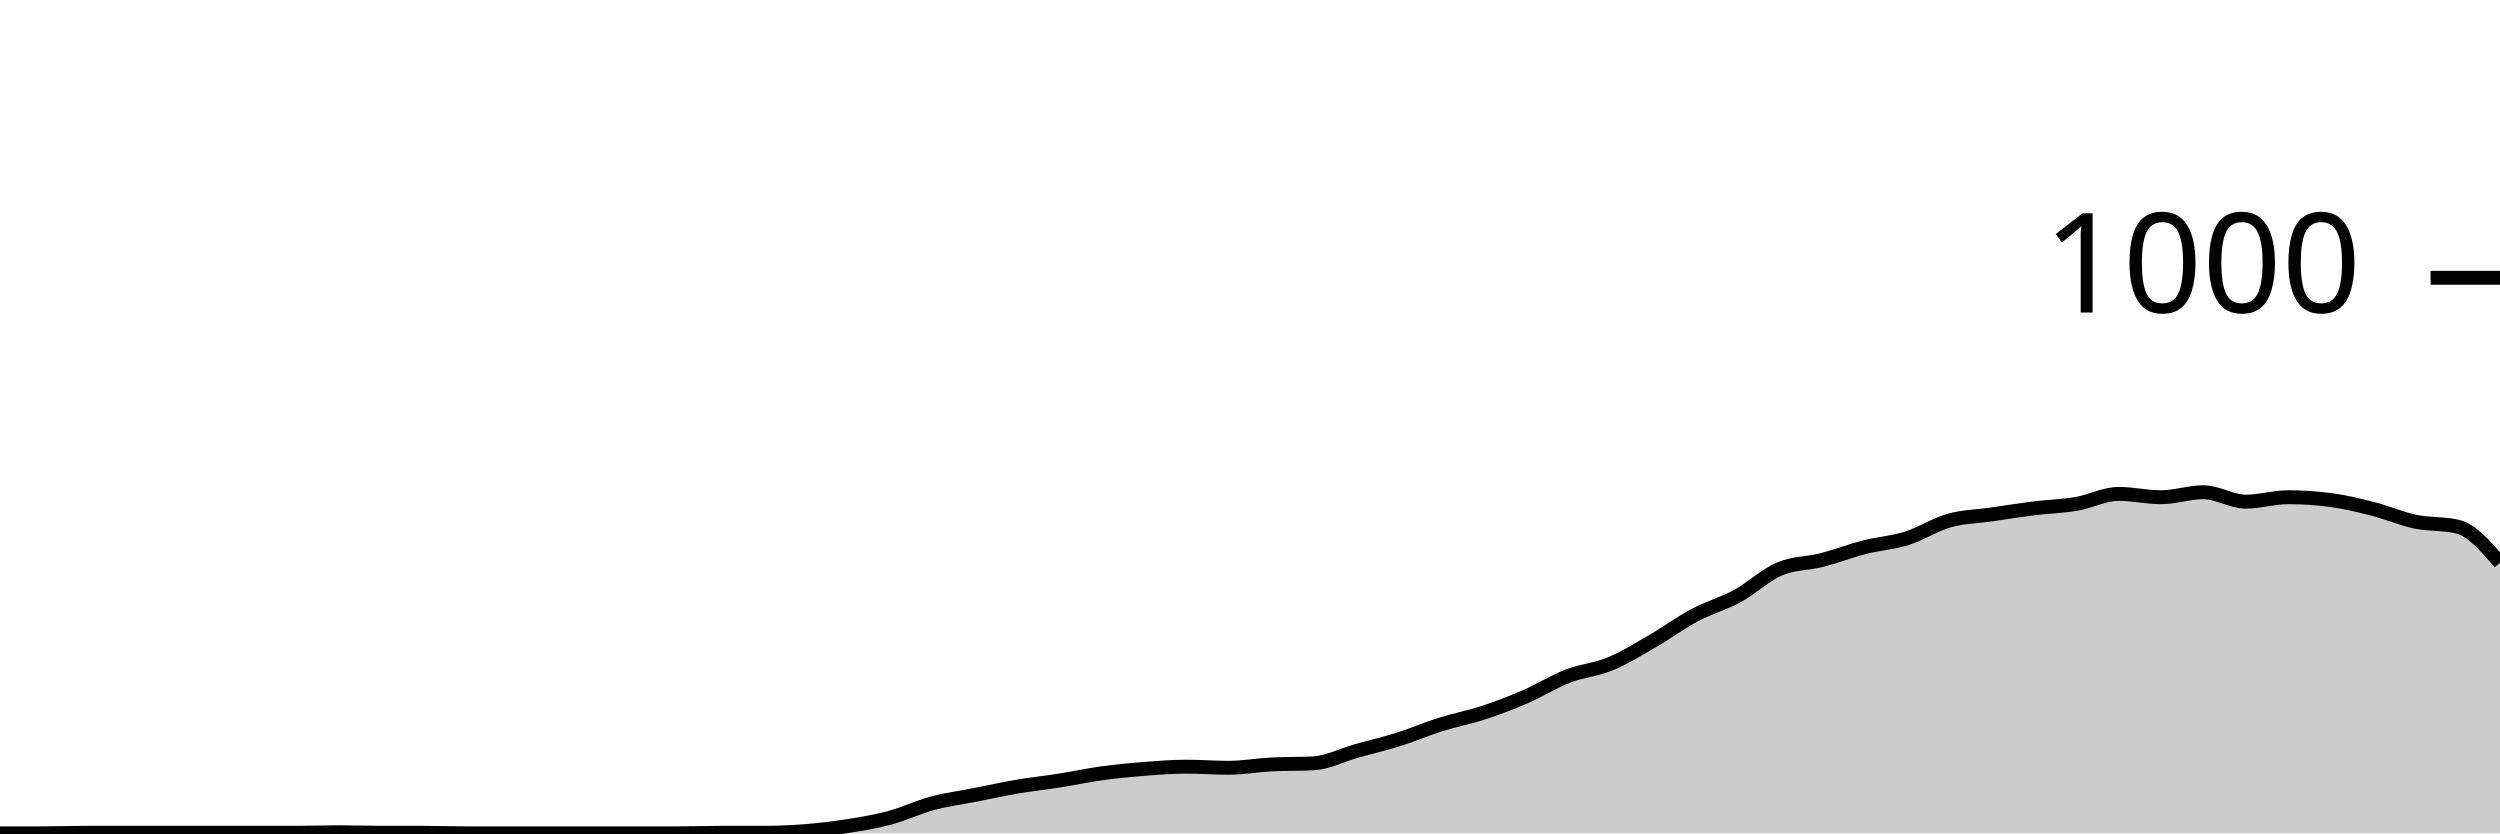
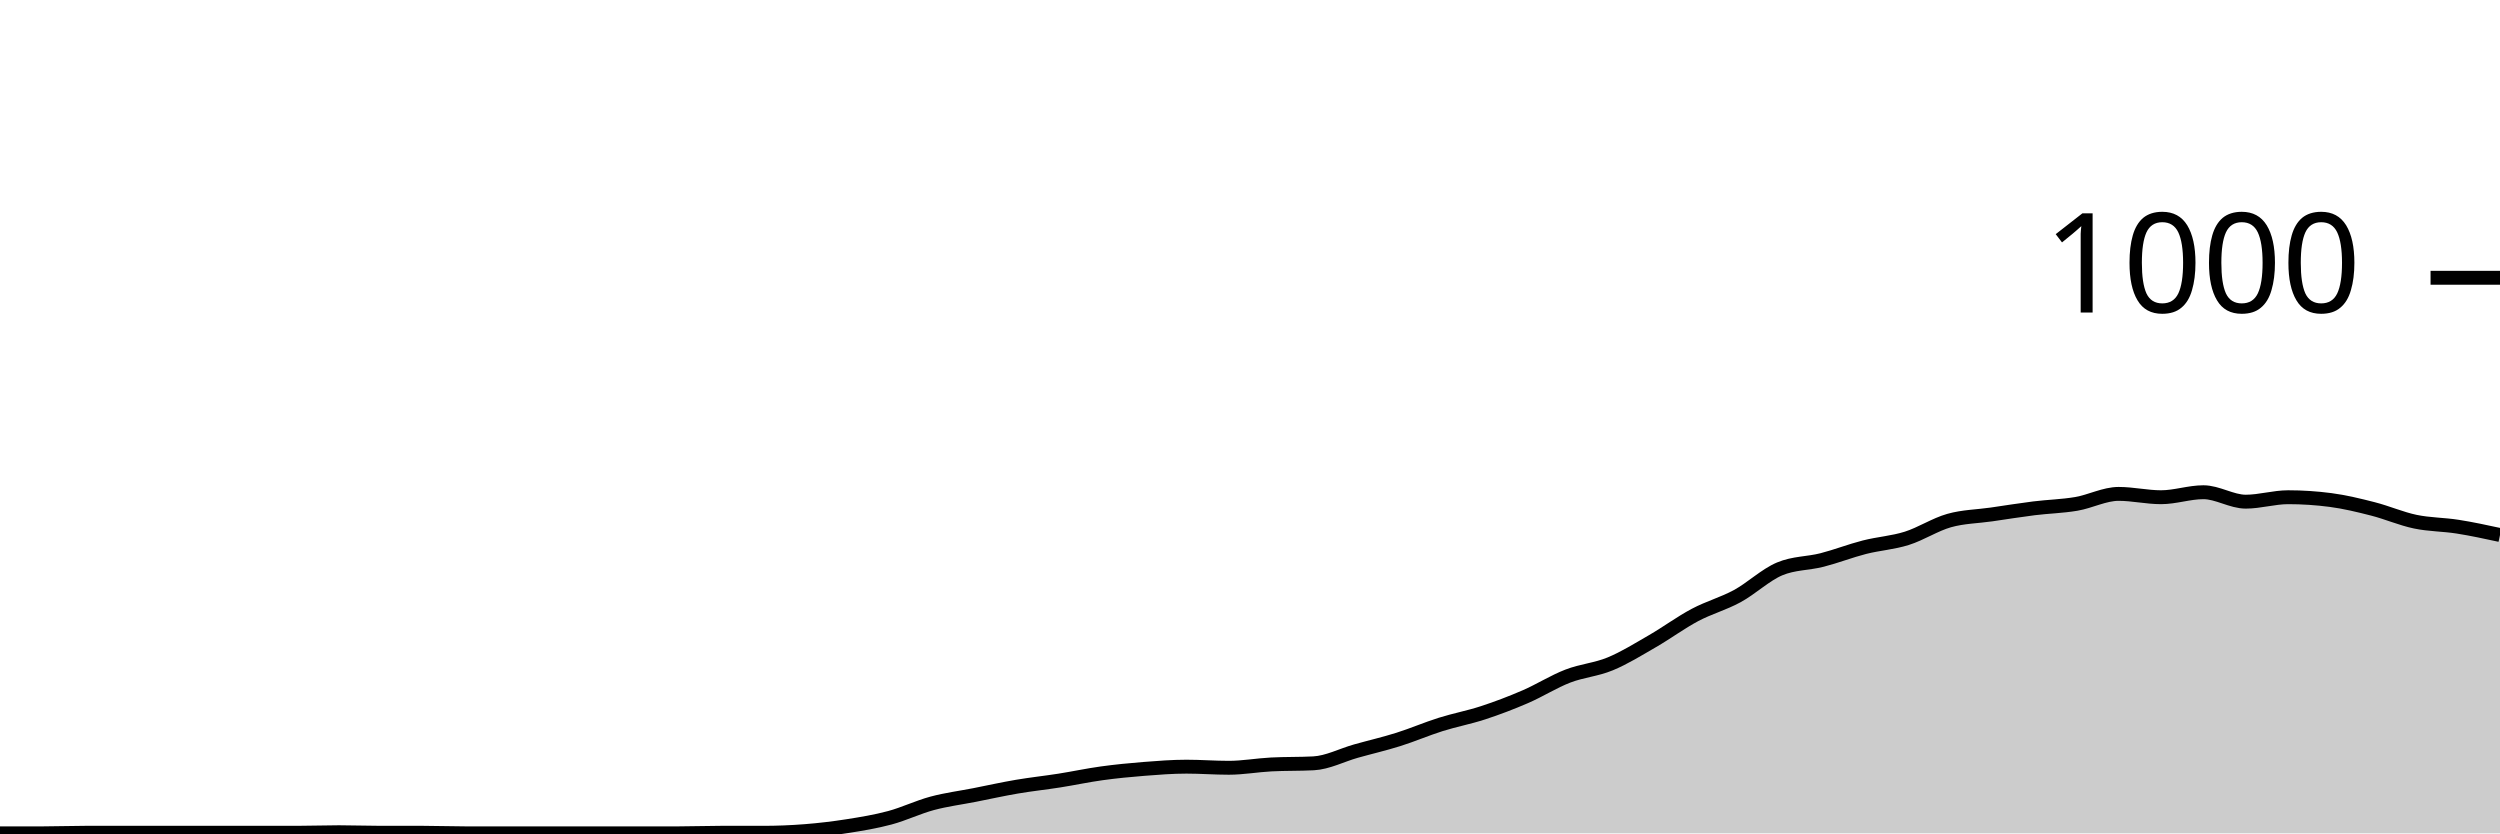
<svg xmlns="http://www.w3.org/2000/svg" viewBox="0 0 180 60">
  <g transform="translate(0,20)">
-     <path class="area" fill="rgba(0, 0, 0, 0.2)" d="M0,40C1.017,40,2.034,40,3.051,40C4.068,40,5.085,39.96,6.102,39.96C7.119,39.96,8.136,39.96,9.153,39.96C10.169,39.96,11.186,39.96,12.203,39.96C13.22,39.96,14.237,39.96,15.254,39.96C16.271,39.96,17.288,39.96,18.305,39.96C19.322,39.96,20.339,39.96,21.356,39.96C22.373,39.96,23.39,39.92,24.407,39.92C25.424,39.92,26.441,39.96,27.458,39.96C28.475,39.96,29.492,39.96,30.508,39.96C31.525,39.96,32.542,40,33.559,40C34.576,40,35.593,40,36.61,40C37.627,40,38.644,40,39.661,40C40.678,40,41.695,40,42.712,40C43.729,40,44.746,40,45.763,40C46.78,40,47.797,40,48.814,40C49.831,40,50.847,39.96,51.864,39.96C52.881,39.96,53.898,39.96,54.915,39.96C55.932,39.96,56.949,39.92,57.966,39.84C58.983,39.76,60,39.64,61.017,39.48C62.034,39.32,63.051,39.153,64.068,38.88C65.085,38.607,66.102,38.113,67.119,37.84C68.136,37.567,69.153,37.44,70.169,37.24C71.186,37.04,72.203,36.813,73.22,36.64C74.237,36.467,75.254,36.36,76.271,36.2C77.288,36.04,78.305,35.82,79.322,35.68C80.339,35.54,81.356,35.44,82.373,35.36C83.39,35.28,84.407,35.2,85.424,35.2C86.441,35.2,87.458,35.28,88.475,35.28C89.492,35.28,90.508,35.093,91.525,35.04C92.542,34.987,93.559,35.013,94.576,34.96C95.593,34.907,96.61,34.367,97.627,34.08C98.644,33.793,99.661,33.56,100.678,33.24C101.695,32.92,102.712,32.48,103.729,32.16C104.746,31.84,105.763,31.653,106.78,31.32C107.797,30.987,108.814,30.6,109.831,30.16C110.847,29.72,111.864,29.073,112.881,28.68C113.898,28.287,114.915,28.22,115.932,27.8C116.949,27.38,117.966,26.747,118.983,26.16C120,25.573,121.017,24.82,122.034,24.28C123.051,23.74,124.068,23.473,125.085,22.92C126.102,22.367,127.119,21.387,128.136,20.96C129.153,20.533,130.169,20.58,131.186,20.32C132.203,20.06,133.22,19.66,134.237,19.4C135.254,19.14,136.271,19.08,137.288,18.76C138.305,18.44,139.322,17.767,140.339,17.48C141.356,17.193,142.373,17.187,143.39,17.04C144.407,16.893,145.424,16.727,146.441,16.6C147.458,16.473,148.475,16.453,149.492,16.28C150.508,16.107,151.525,15.56,152.542,15.56C153.559,15.56,154.576,15.8,155.593,15.8C156.61,15.8,157.627,15.44,158.644,15.44C159.661,15.44,160.678,16.12,161.695,16.12C162.712,16.12,163.729,15.8,164.746,15.8C165.763,15.8,166.78,15.867,167.797,16C168.814,16.133,169.831,16.38,170.847,16.64C171.864,16.9,172.881,17.347,173.898,17.56C174.915,17.773,175.932,17.68,176.949,17.92C177.966,18.16,178.983,19.34,180,20.52L180,40C178.983,40,177.966,40,176.949,40C175.932,40,174.915,40,173.898,40C172.881,40,171.864,40,170.847,40C169.831,40,168.814,40,167.797,40C166.78,40,165.763,40,164.746,40C163.729,40,162.712,40,161.695,40C160.678,40,159.661,40,158.644,40C157.627,40,156.61,40,155.593,40C154.576,40,153.559,40,152.542,40C151.525,40,150.508,40,149.492,40C148.475,40,147.458,40,146.441,40C145.424,40,144.407,40,143.39,40C142.373,40,141.356,40,140.339,40C139.322,40,138.305,40,137.288,40C136.271,40,135.254,40,134.237,40C133.22,40,132.203,40,131.186,40C130.169,40,129.153,40,128.136,40C127.119,40,126.102,40,125.085,40C124.068,40,123.051,40,122.034,40C121.017,40,120,40,118.983,40C117.966,40,116.949,40,115.932,40C114.915,40,113.898,40,112.881,40C111.864,40,110.847,40,109.831,40C108.814,40,107.797,40,106.78,40C105.763,40,104.746,40,103.729,40C102.712,40,101.695,40,100.678,40C99.661,40,98.644,40,97.627,40C96.61,40,95.593,40,94.576,40C93.559,40,92.542,40,91.525,40C90.508,40,89.492,40,88.475,40C87.458,40,86.441,40,85.424,40C84.407,40,83.39,40,82.373,40C81.356,40,80.339,40,79.322,40C78.305,40,77.288,40,76.271,40C75.254,40,74.237,40,73.22,40C72.203,40,71.186,40,70.169,40C69.153,40,68.136,40,67.119,40C66.102,40,65.085,40,64.068,40C63.051,40,62.034,40,61.017,40C60,40,58.983,40,57.966,40C56.949,40,55.932,40,54.915,40C53.898,40,52.881,40,51.864,40C50.847,40,49.831,40,48.814,40C47.797,40,46.78,40,45.763,40C44.746,40,43.729,40,42.712,40C41.695,40,40.678,40,39.661,40C38.644,40,37.627,40,36.61,40C35.593,40,34.576,40,33.559,40C32.542,40,31.525,40,30.508,40C29.492,40,28.475,40,27.458,40C26.441,40,25.424,40,24.407,40C23.39,40,22.373,40,21.356,40C20.339,40,19.322,40,18.305,40C17.288,40,16.271,40,15.254,40C14.237,40,13.22,40,12.203,40C11.186,40,10.169,40,9.153,40C8.136,40,7.119,40,6.102,40C5.085,40,4.068,40,3.051,40C2.034,40,1.017,40,0,40Z" />
-     <path class="line" stroke="black" fill="none" d="M0,40C1.017,40,2.034,40,3.051,40C4.068,40,5.085,39.96,6.102,39.96C7.119,39.96,8.136,39.96,9.153,39.96C10.169,39.96,11.186,39.96,12.203,39.96C13.22,39.96,14.237,39.96,15.254,39.96C16.271,39.96,17.288,39.96,18.305,39.96C19.322,39.96,20.339,39.96,21.356,39.96C22.373,39.96,23.39,39.92,24.407,39.92C25.424,39.92,26.441,39.96,27.458,39.96C28.475,39.96,29.492,39.96,30.508,39.96C31.525,39.96,32.542,40,33.559,40C34.576,40,35.593,40,36.61,40C37.627,40,38.644,40,39.661,40C40.678,40,41.695,40,42.712,40C43.729,40,44.746,40,45.763,40C46.78,40,47.797,40,48.814,40C49.831,40,50.847,39.96,51.864,39.96C52.881,39.96,53.898,39.96,54.915,39.96C55.932,39.96,56.949,39.92,57.966,39.84C58.983,39.76,60,39.64,61.017,39.48C62.034,39.32,63.051,39.153,64.068,38.88C65.085,38.607,66.102,38.113,67.119,37.84C68.136,37.567,69.153,37.44,70.169,37.24C71.186,37.04,72.203,36.813,73.22,36.64C74.237,36.467,75.254,36.36,76.271,36.2C77.288,36.04,78.305,35.82,79.322,35.68C80.339,35.54,81.356,35.44,82.373,35.36C83.39,35.28,84.407,35.2,85.424,35.2C86.441,35.2,87.458,35.28,88.475,35.28C89.492,35.28,90.508,35.093,91.525,35.04C92.542,34.987,93.559,35.013,94.576,34.96C95.593,34.907,96.61,34.367,97.627,34.08C98.644,33.793,99.661,33.56,100.678,33.24C101.695,32.92,102.712,32.48,103.729,32.16C104.746,31.84,105.763,31.653,106.78,31.32C107.797,30.987,108.814,30.6,109.831,30.16C110.847,29.72,111.864,29.073,112.881,28.68C113.898,28.287,114.915,28.22,115.932,27.8C116.949,27.38,117.966,26.747,118.983,26.16C120,25.573,121.017,24.82,122.034,24.28C123.051,23.74,124.068,23.473,125.085,22.92C126.102,22.367,127.119,21.387,128.136,20.96C129.153,20.533,130.169,20.58,131.186,20.32C132.203,20.06,133.22,19.66,134.237,19.4C135.254,19.14,136.271,19.08,137.288,18.76C138.305,18.44,139.322,17.767,140.339,17.48C141.356,17.193,142.373,17.187,143.39,17.04C144.407,16.893,145.424,16.727,146.441,16.6C147.458,16.473,148.475,16.453,149.492,16.28C150.508,16.107,151.525,15.56,152.542,15.56C153.559,15.56,154.576,15.8,155.593,15.8C156.61,15.8,157.627,15.44,158.644,15.44C159.661,15.44,160.678,16.12,161.695,16.12C162.712,16.12,163.729,15.8,164.746,15.8C165.763,15.8,166.78,15.867,167.797,16C168.814,16.133,169.831,16.38,170.847,16.64C171.864,16.9,172.881,17.347,173.898,17.56C174.915,17.773,175.932,17.68,176.949,17.92C177.966,18.16,178.983,19.34,180,20.52" />
+     <path class="area" fill="rgba(0, 0, 0, 0.2)" d="M0,40C1.017,40,2.034,40,3.051,40C4.068,40,5.085,39.96,6.102,39.96C7.119,39.96,8.136,39.96,9.153,39.96C10.169,39.96,11.186,39.96,12.203,39.96C13.22,39.96,14.237,39.96,15.254,39.96C16.271,39.96,17.288,39.96,18.305,39.96C19.322,39.96,20.339,39.96,21.356,39.96C22.373,39.96,23.39,39.92,24.407,39.92C25.424,39.92,26.441,39.96,27.458,39.96C28.475,39.96,29.492,39.96,30.508,39.96C31.525,39.96,32.542,40,33.559,40C34.576,40,35.593,40,36.61,40C37.627,40,38.644,40,39.661,40C40.678,40,41.695,40,42.712,40C43.729,40,44.746,40,45.763,40C46.78,40,47.797,40,48.814,40C49.831,40,50.847,39.96,51.864,39.96C52.881,39.96,53.898,39.96,54.915,39.96C55.932,39.96,56.949,39.92,57.966,39.84C58.983,39.76,60,39.64,61.017,39.48C62.034,39.32,63.051,39.153,64.068,38.88C65.085,38.607,66.102,38.113,67.119,37.84C68.136,37.567,69.153,37.44,70.169,37.24C71.186,37.04,72.203,36.813,73.22,36.64C74.237,36.467,75.254,36.36,76.271,36.2C77.288,36.04,78.305,35.82,79.322,35.68C80.339,35.54,81.356,35.44,82.373,35.36C83.39,35.28,84.407,35.2,85.424,35.2C86.441,35.2,87.458,35.28,88.475,35.28C89.492,35.28,90.508,35.093,91.525,35.04C92.542,34.987,93.559,35.013,94.576,34.96C95.593,34.907,96.61,34.367,97.627,34.08C98.644,33.793,99.661,33.56,100.678,33.24C101.695,32.92,102.712,32.48,103.729,32.16C104.746,31.84,105.763,31.653,106.78,31.32C107.797,30.987,108.814,30.6,109.831,30.16C110.847,29.72,111.864,29.073,112.881,28.68C113.898,28.287,114.915,28.22,115.932,27.8C116.949,27.38,117.966,26.747,118.983,26.16C120,25.573,121.017,24.82,122.034,24.28C123.051,23.74,124.068,23.473,125.085,22.92C126.102,22.367,127.119,21.387,128.136,20.96C129.153,20.533,130.169,20.58,131.186,20.32C132.203,20.06,133.22,19.66,134.237,19.4C135.254,19.14,136.271,19.08,137.288,18.76C138.305,18.44,139.322,17.767,140.339,17.48C141.356,17.193,142.373,17.187,143.39,17.04C144.407,16.893,145.424,16.727,146.441,16.6C147.458,16.473,148.475,16.453,149.492,16.28C150.508,16.107,151.525,15.56,152.542,15.56C153.559,15.56,154.576,15.8,155.593,15.8C156.61,15.8,157.627,15.44,158.644,15.44C159.661,15.44,160.678,16.12,161.695,16.12C162.712,16.12,163.729,15.8,164.746,15.8C165.763,15.8,166.78,15.867,167.797,16C168.814,16.133,169.831,16.38,170.847,16.64C171.864,16.9,172.881,17.347,173.898,17.56C174.915,17.773,175.932,17.76,176.949,17.92C177.966,18.08,178.983,18.3,180,18.52L180,40C178.983,40,177.966,40,176.949,40C175.932,40,174.915,40,173.898,40C172.881,40,171.864,40,170.847,40C169.831,40,168.814,40,167.797,40C166.78,40,165.763,40,164.746,40C163.729,40,162.712,40,161.695,40C160.678,40,159.661,40,158.644,40C157.627,40,156.61,40,155.593,40C154.576,40,153.559,40,152.542,40C151.525,40,150.508,40,149.492,40C148.475,40,147.458,40,146.441,40C145.424,40,144.407,40,143.39,40C142.373,40,141.356,40,140.339,40C139.322,40,138.305,40,137.288,40C136.271,40,135.254,40,134.237,40C133.22,40,132.203,40,131.186,40C130.169,40,129.153,40,128.136,40C127.119,40,126.102,40,125.085,40C124.068,40,123.051,40,122.034,40C121.017,40,120,40,118.983,40C117.966,40,116.949,40,115.932,40C114.915,40,113.898,40,112.881,40C111.864,40,110.847,40,109.831,40C108.814,40,107.797,40,106.78,40C105.763,40,104.746,40,103.729,40C102.712,40,101.695,40,100.678,40C99.661,40,98.644,40,97.627,40C96.61,40,95.593,40,94.576,40C93.559,40,92.542,40,91.525,40C90.508,40,89.492,40,88.475,40C87.458,40,86.441,40,85.424,40C84.407,40,83.39,40,82.373,40C81.356,40,80.339,40,79.322,40C78.305,40,77.288,40,76.271,40C75.254,40,74.237,40,73.22,40C72.203,40,71.186,40,70.169,40C69.153,40,68.136,40,67.119,40C66.102,40,65.085,40,64.068,40C63.051,40,62.034,40,61.017,40C60,40,58.983,40,57.966,40C56.949,40,55.932,40,54.915,40C53.898,40,52.881,40,51.864,40C50.847,40,49.831,40,48.814,40C47.797,40,46.78,40,45.763,40C44.746,40,43.729,40,42.712,40C41.695,40,40.678,40,39.661,40C38.644,40,37.627,40,36.61,40C35.593,40,34.576,40,33.559,40C32.542,40,31.525,40,30.508,40C29.492,40,28.475,40,27.458,40C26.441,40,25.424,40,24.407,40C23.39,40,22.373,40,21.356,40C20.339,40,19.322,40,18.305,40C17.288,40,16.271,40,15.254,40C14.237,40,13.22,40,12.203,40C11.186,40,10.169,40,9.153,40C8.136,40,7.119,40,6.102,40C5.085,40,4.068,40,3.051,40C2.034,40,1.017,40,0,40Z" />
+     <path class="line" stroke="black" fill="none" d="M0,40C1.017,40,2.034,40,3.051,40C4.068,40,5.085,39.96,6.102,39.96C7.119,39.96,8.136,39.96,9.153,39.96C10.169,39.96,11.186,39.96,12.203,39.96C13.22,39.96,14.237,39.96,15.254,39.96C16.271,39.96,17.288,39.96,18.305,39.96C19.322,39.96,20.339,39.96,21.356,39.96C22.373,39.96,23.39,39.92,24.407,39.92C25.424,39.92,26.441,39.96,27.458,39.96C28.475,39.96,29.492,39.96,30.508,39.96C31.525,39.96,32.542,40,33.559,40C34.576,40,35.593,40,36.61,40C37.627,40,38.644,40,39.661,40C40.678,40,41.695,40,42.712,40C43.729,40,44.746,40,45.763,40C46.78,40,47.797,40,48.814,40C49.831,40,50.847,39.96,51.864,39.96C52.881,39.96,53.898,39.96,54.915,39.96C55.932,39.96,56.949,39.92,57.966,39.84C58.983,39.76,60,39.64,61.017,39.48C62.034,39.32,63.051,39.153,64.068,38.88C65.085,38.607,66.102,38.113,67.119,37.84C68.136,37.567,69.153,37.44,70.169,37.24C71.186,37.04,72.203,36.813,73.22,36.64C74.237,36.467,75.254,36.36,76.271,36.2C77.288,36.04,78.305,35.82,79.322,35.68C80.339,35.54,81.356,35.44,82.373,35.36C83.39,35.28,84.407,35.2,85.424,35.2C86.441,35.2,87.458,35.28,88.475,35.28C89.492,35.28,90.508,35.093,91.525,35.04C92.542,34.987,93.559,35.013,94.576,34.96C95.593,34.907,96.61,34.367,97.627,34.08C98.644,33.793,99.661,33.56,100.678,33.24C101.695,32.92,102.712,32.48,103.729,32.16C104.746,31.84,105.763,31.653,106.78,31.32C107.797,30.987,108.814,30.6,109.831,30.16C110.847,29.72,111.864,29.073,112.881,28.68C113.898,28.287,114.915,28.22,115.932,27.8C116.949,27.38,117.966,26.747,118.983,26.16C120,25.573,121.017,24.82,122.034,24.28C123.051,23.74,124.068,23.473,125.085,22.92C126.102,22.367,127.119,21.387,128.136,20.96C129.153,20.533,130.169,20.58,131.186,20.32C132.203,20.06,133.22,19.66,134.237,19.4C135.254,19.14,136.271,19.08,137.288,18.76C138.305,18.44,139.322,17.767,140.339,17.48C141.356,17.193,142.373,17.187,143.39,17.04C144.407,16.893,145.424,16.727,146.441,16.6C147.458,16.473,148.475,16.453,149.492,16.28C150.508,16.107,151.525,15.56,152.542,15.56C153.559,15.56,154.576,15.8,155.593,15.8C156.61,15.8,157.627,15.44,158.644,15.44C159.661,15.44,160.678,16.12,161.695,16.12C162.712,16.12,163.729,15.8,164.746,15.8C165.763,15.8,166.78,15.867,167.797,16C168.814,16.133,169.831,16.38,170.847,16.64C171.864,16.9,172.881,17.347,173.898,17.56C174.915,17.773,175.932,17.76,176.949,17.92C177.966,18.08,178.983,18.3,180,18.52" />
    <path class="axis-ceiling" stroke-width="1" stroke="black" fill="none" d="M175,0L180,0" />
    <text class="axis-ceiling-label" font-family="sans-serif" text-anchor="end" font-size="10px" x="170" y="2.5">1000</text>
  </g>
</svg>
